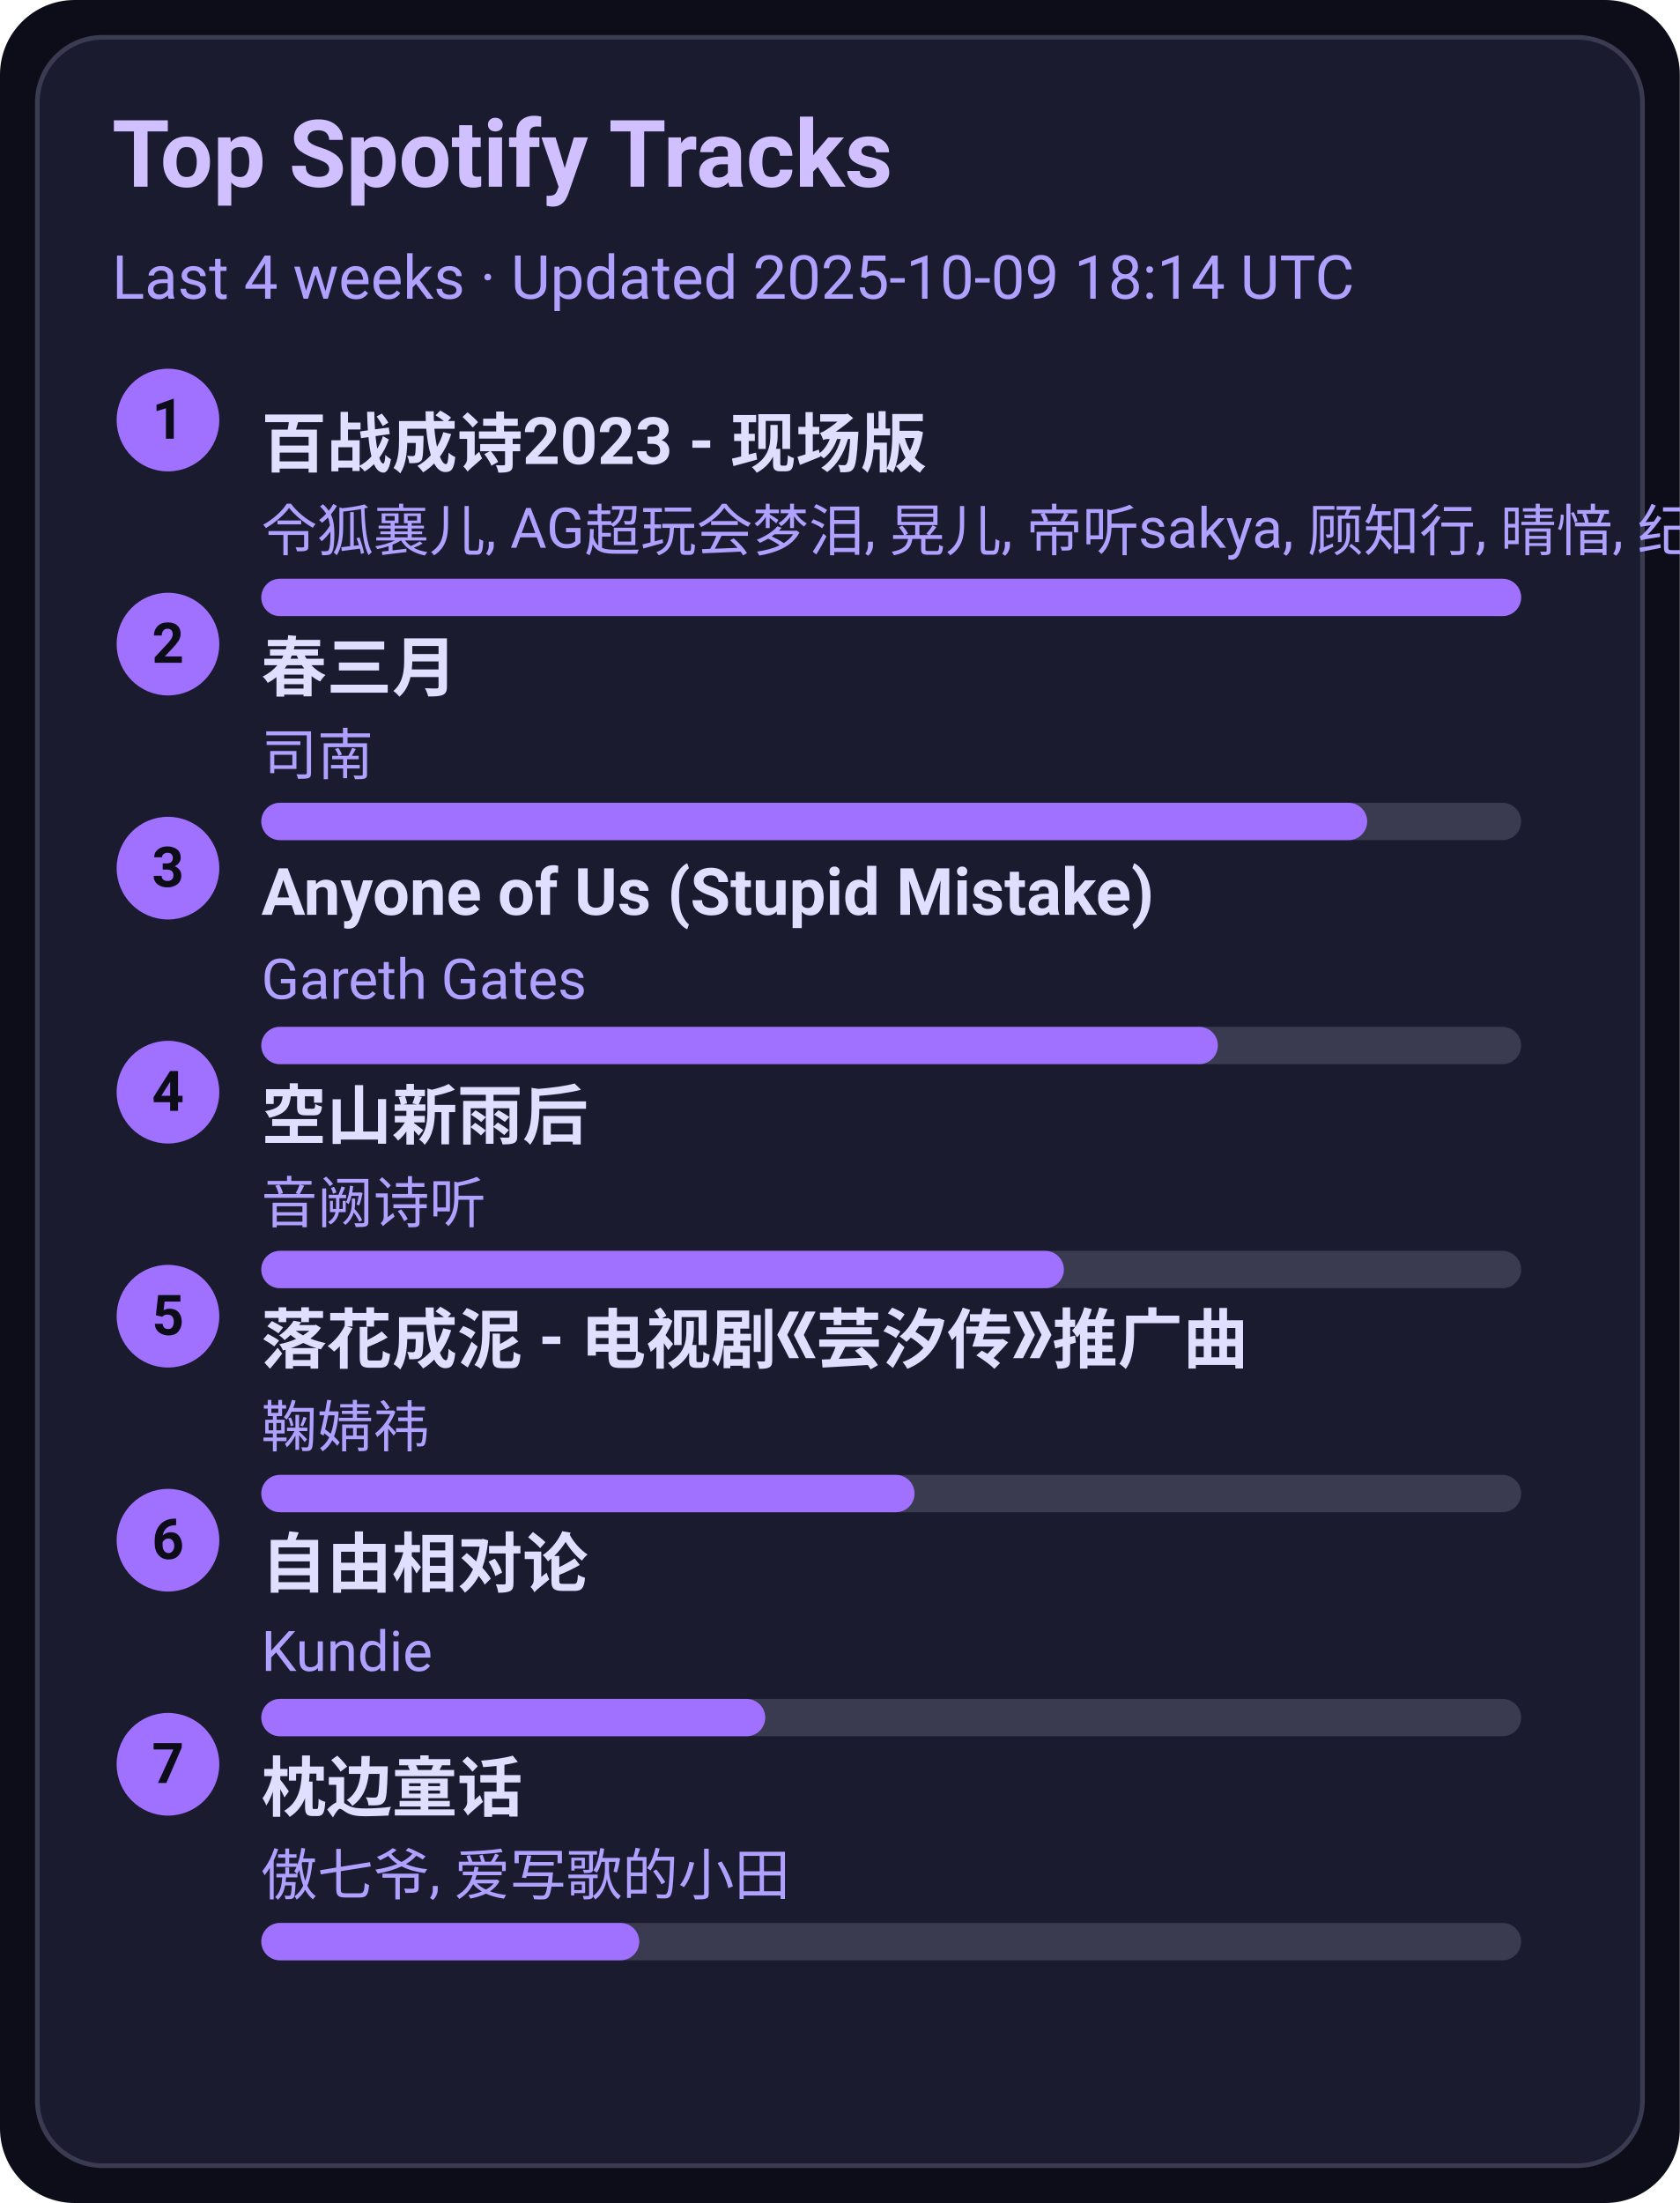
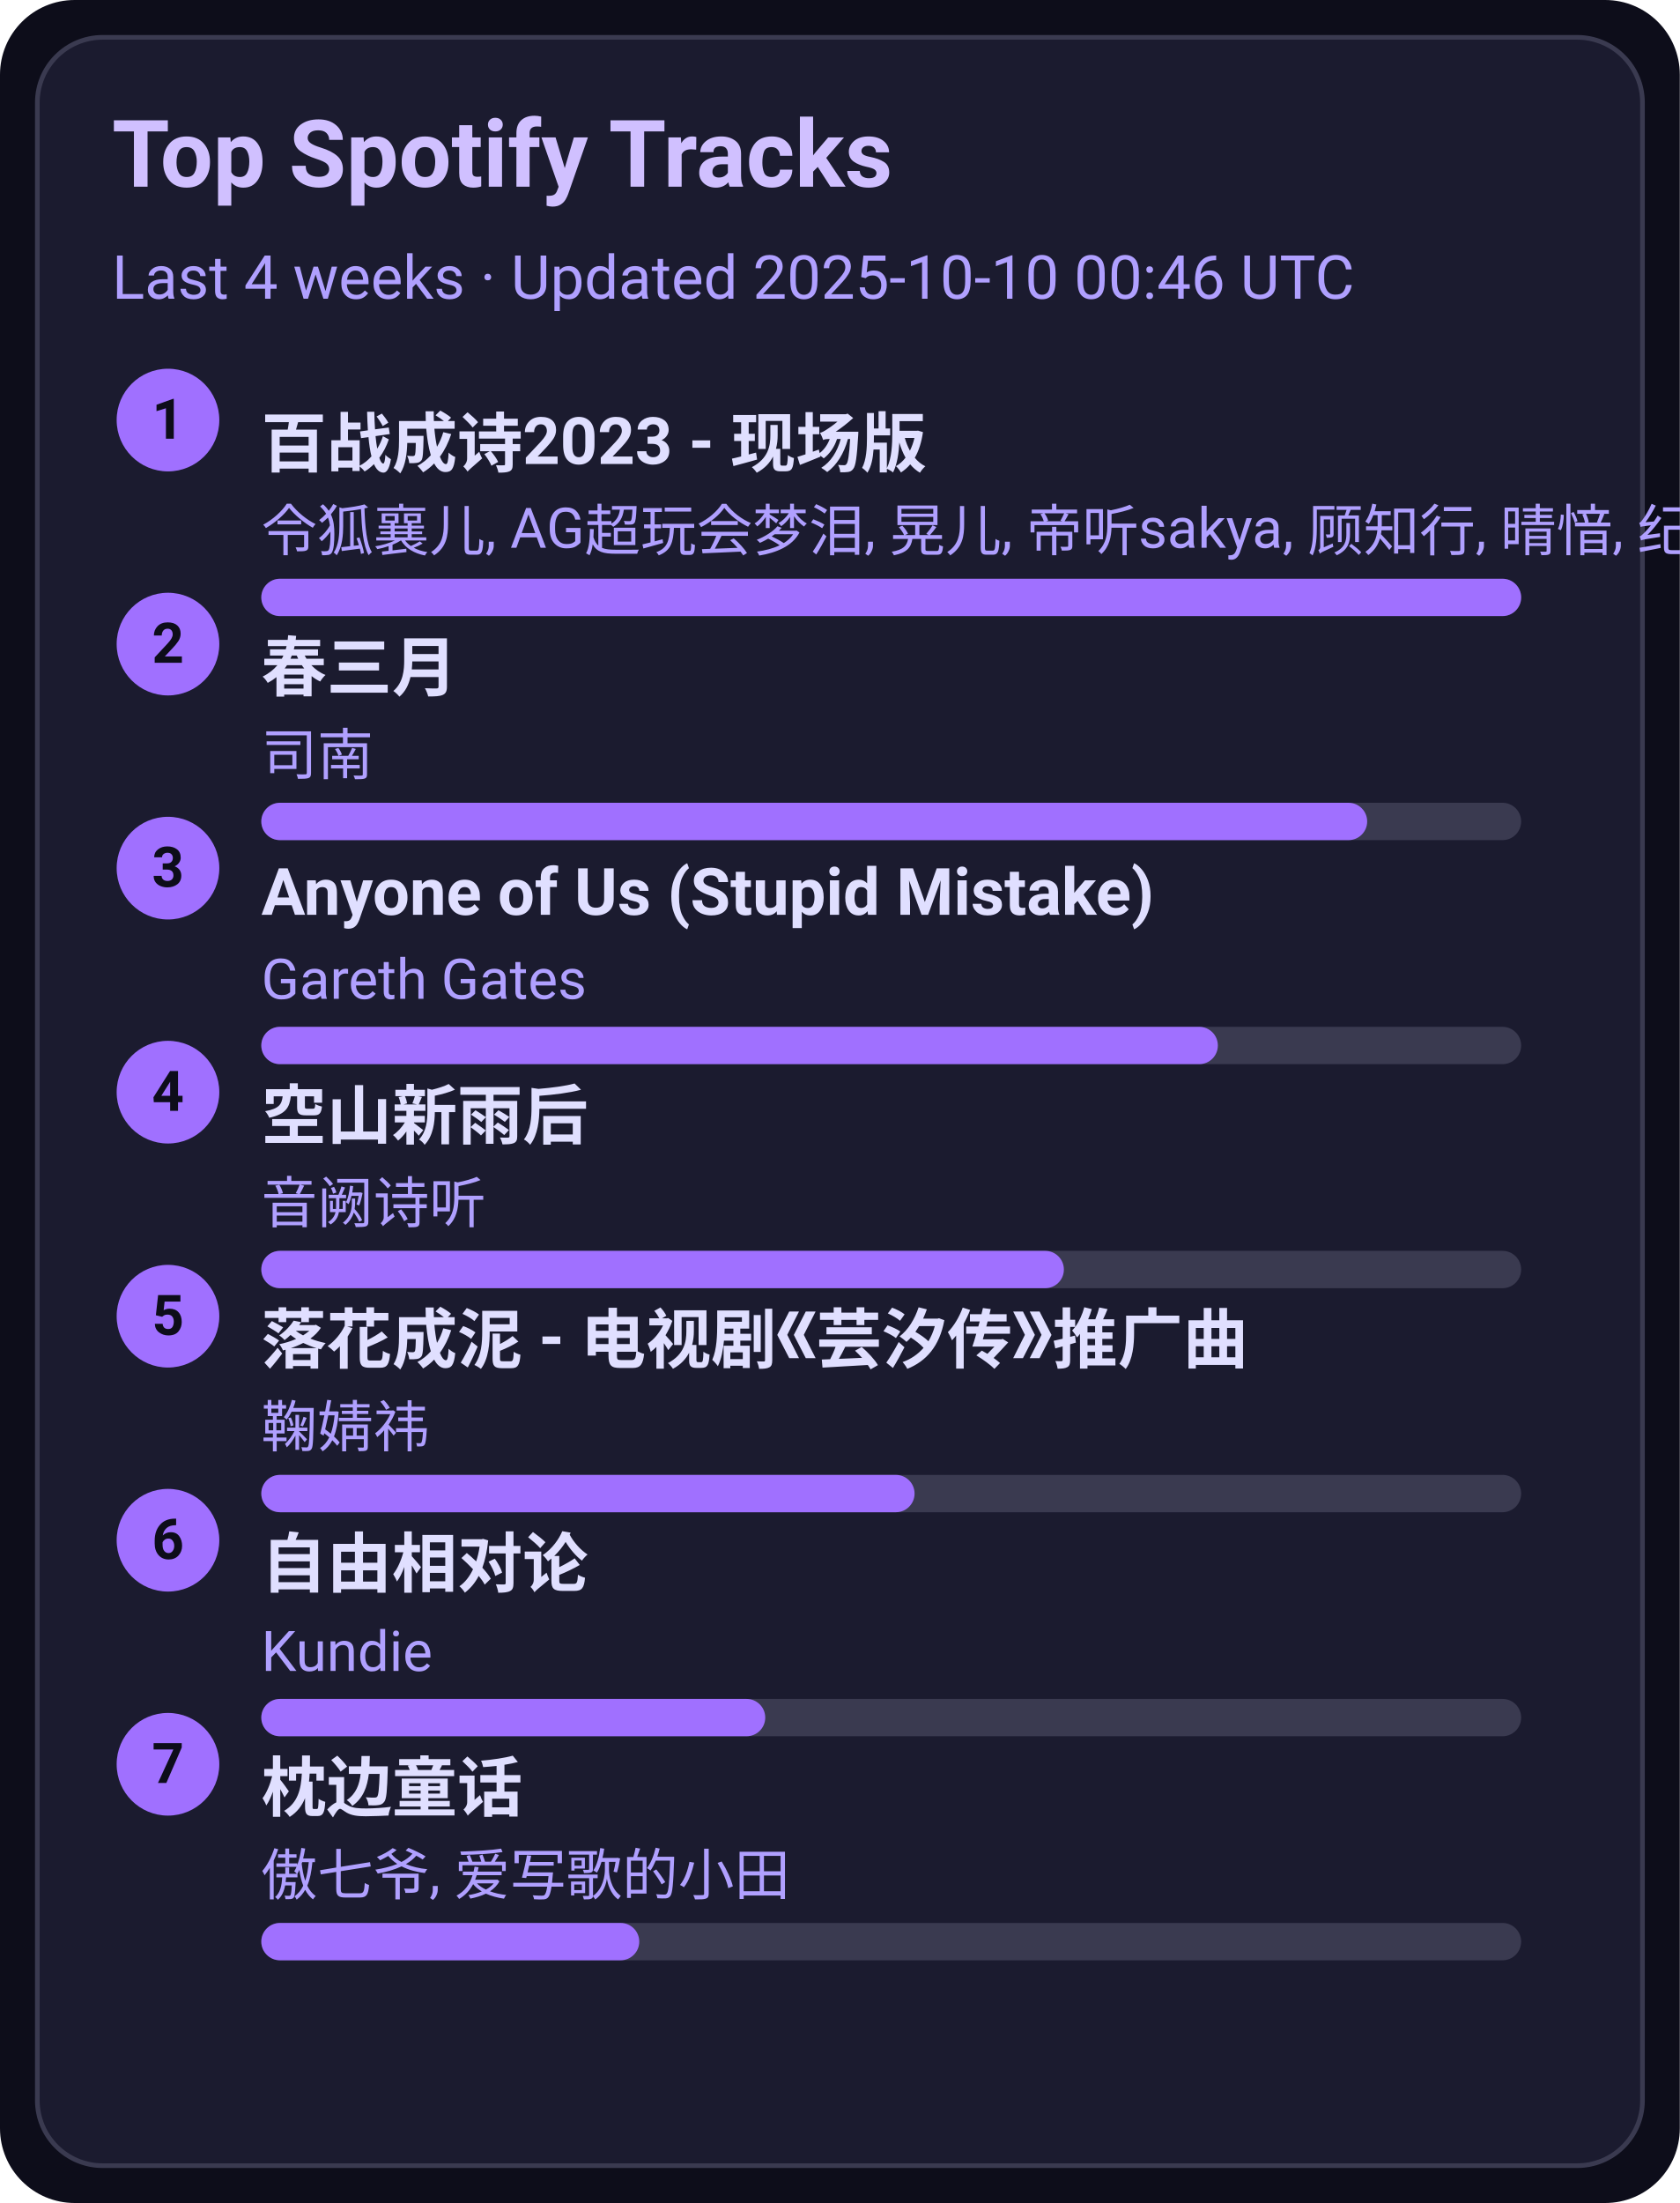
<svg xmlns="http://www.w3.org/2000/svg" width="360" height="472" viewBox="0 0 360 472">
  <style>text{font-family:-apple-system,BlinkMacSystemFont,Segoe UI,Roboto,Ubuntu,Helvetica Neue,Arial,Noto Sans,sans-serif}</style>
  <rect width="360" height="472" rx="16" fill="#0d0d1a" />
  <rect x="8" y="8" width="344" height="456" rx="14" fill="#1b1b2f" stroke="#3a3a50" />
  <text x="24" y="40" font-size="20" fill="#d0c0ff" font-weight="600">Top Spotify Tracks</text>
-   <text x="24" y="64" font-size="13" fill="#b0a0ff">Last 4 weeks · Updated 2025-10-09 18:14 UTC</text>
+   <text x="24" y="64" font-size="13" fill="#b0a0ff">Last 4 weeks · Updated 2025-10-10 00:46 UTC</text>
  <circle cx="36" cy="90" r="11" fill="#a070ff" />
  <text x="36" y="94" text-anchor="middle" font-size="12" fill="#0d0d1a" font-weight="700">1</text>
  <a href="https://open.spotify.com/track/2gttnS8fWnDwziLFt2TLEi" target="_blank" rel="noopener noreferrer">
    <text x="56" y="100" font-size="14" fill="#e0dfff" font-weight="600">百战成诗2023 - 现场版</text>
  </a>
  <text x="56" y="118" font-size="12" fill="#b0a0ff">令狐襄儿, AG超玩会梦泪, 晃儿, 帝听sakya, 顾知行, 晴愔, 纪粹希, 于冬然, 呦猫UNEKO</text>
  <rect x="56" y="124" width="270" height="8" rx="4" fill="#3a3a50" />
  <rect x="56" y="124" width="270" height="8" rx="4" fill="#a070ff" />
  <circle cx="36" cy="138" r="11" fill="#a070ff" />
  <text x="36" y="142" text-anchor="middle" font-size="12" fill="#0d0d1a" font-weight="700">2</text>
  <a href="https://open.spotify.com/track/5A9BOP4WTk2UayDlMb8w98" target="_blank" rel="noopener noreferrer">
    <text x="56" y="148" font-size="14" fill="#e0dfff" font-weight="600">春三月</text>
  </a>
  <text x="56" y="166" font-size="12" fill="#b0a0ff">司南</text>
  <rect x="56" y="172" width="270" height="8" rx="4" fill="#3a3a50" />
  <rect x="56" y="172" width="237" height="8" rx="4" fill="#a070ff" />
  <circle cx="36" cy="186" r="11" fill="#a070ff" />
  <text x="36" y="190" text-anchor="middle" font-size="12" fill="#0d0d1a" font-weight="700">3</text>
  <a href="https://open.spotify.com/track/7KZo8AI9F3Vnn3FXEYBL9f" target="_blank" rel="noopener noreferrer">
    <text x="56" y="196" font-size="14" fill="#e0dfff" font-weight="600">Anyone of Us (Stupid Mistake)</text>
  </a>
  <text x="56" y="214" font-size="12" fill="#b0a0ff">Gareth Gates</text>
  <rect x="56" y="220" width="270" height="8" rx="4" fill="#3a3a50" />
  <rect x="56" y="220" width="205" height="8" rx="4" fill="#a070ff" />
  <circle cx="36" cy="234" r="11" fill="#a070ff" />
  <text x="36" y="238" text-anchor="middle" font-size="12" fill="#0d0d1a" font-weight="700">4</text>
  <a href="https://open.spotify.com/track/7c1D58U8AIVOGlYzh5U6sk" target="_blank" rel="noopener noreferrer">
    <text x="56" y="244" font-size="14" fill="#e0dfff" font-weight="600">空山新雨后</text>
  </a>
  <text x="56" y="262" font-size="12" fill="#b0a0ff">音阙诗听</text>
  <rect x="56" y="268" width="270" height="8" rx="4" fill="#3a3a50" />
  <rect x="56" y="268" width="172" height="8" rx="4" fill="#a070ff" />
  <circle cx="36" cy="282" r="11" fill="#a070ff" />
  <text x="36" y="286" text-anchor="middle" font-size="12" fill="#0d0d1a" font-weight="700">5</text>
  <a href="https://open.spotify.com/track/3kOZsJz3crGIWWHeoCNa0O" target="_blank" rel="noopener noreferrer">
    <text x="56" y="292" font-size="14" fill="#e0dfff" font-weight="600">落花成泥 - 电视剧《芸汐传》推广曲</text>
  </a>
  <text x="56" y="310" font-size="12" fill="#b0a0ff">鞠婧祎</text>
  <rect x="56" y="316" width="270" height="8" rx="4" fill="#3a3a50" />
  <rect x="56" y="316" width="140" height="8" rx="4" fill="#a070ff" />
  <circle cx="36" cy="330" r="11" fill="#a070ff" />
  <text x="36" y="334" text-anchor="middle" font-size="12" fill="#0d0d1a" font-weight="700">6</text>
  <a href="https://open.spotify.com/track/1np2B0M4TkyE1xgpjG4dJn" target="_blank" rel="noopener noreferrer">
    <text x="56" y="340" font-size="14" fill="#e0dfff" font-weight="600">自由相对论</text>
  </a>
  <text x="56" y="358" font-size="12" fill="#b0a0ff">Kundie</text>
  <rect x="56" y="364" width="270" height="8" rx="4" fill="#3a3a50" />
  <rect x="56" y="364" width="108" height="8" rx="4" fill="#a070ff" />
  <circle cx="36" cy="378" r="11" fill="#a070ff" />
  <text x="36" y="382" text-anchor="middle" font-size="12" fill="#0d0d1a" font-weight="700">7</text>
  <a href="https://open.spotify.com/track/3I8tlHNA9NM8dL0B23xGIY" target="_blank" rel="noopener noreferrer">
    <text x="56" y="388" font-size="14" fill="#e0dfff" font-weight="600">枕边童话</text>
  </a>
  <text x="56" y="406" font-size="12" fill="#b0a0ff">傲七爷, 爱写歌的小田</text>
  <rect x="56" y="412" width="270" height="8" rx="4" fill="#3a3a50" />
  <rect x="56" y="412" width="81" height="8" rx="4" fill="#a070ff" />
</svg>
